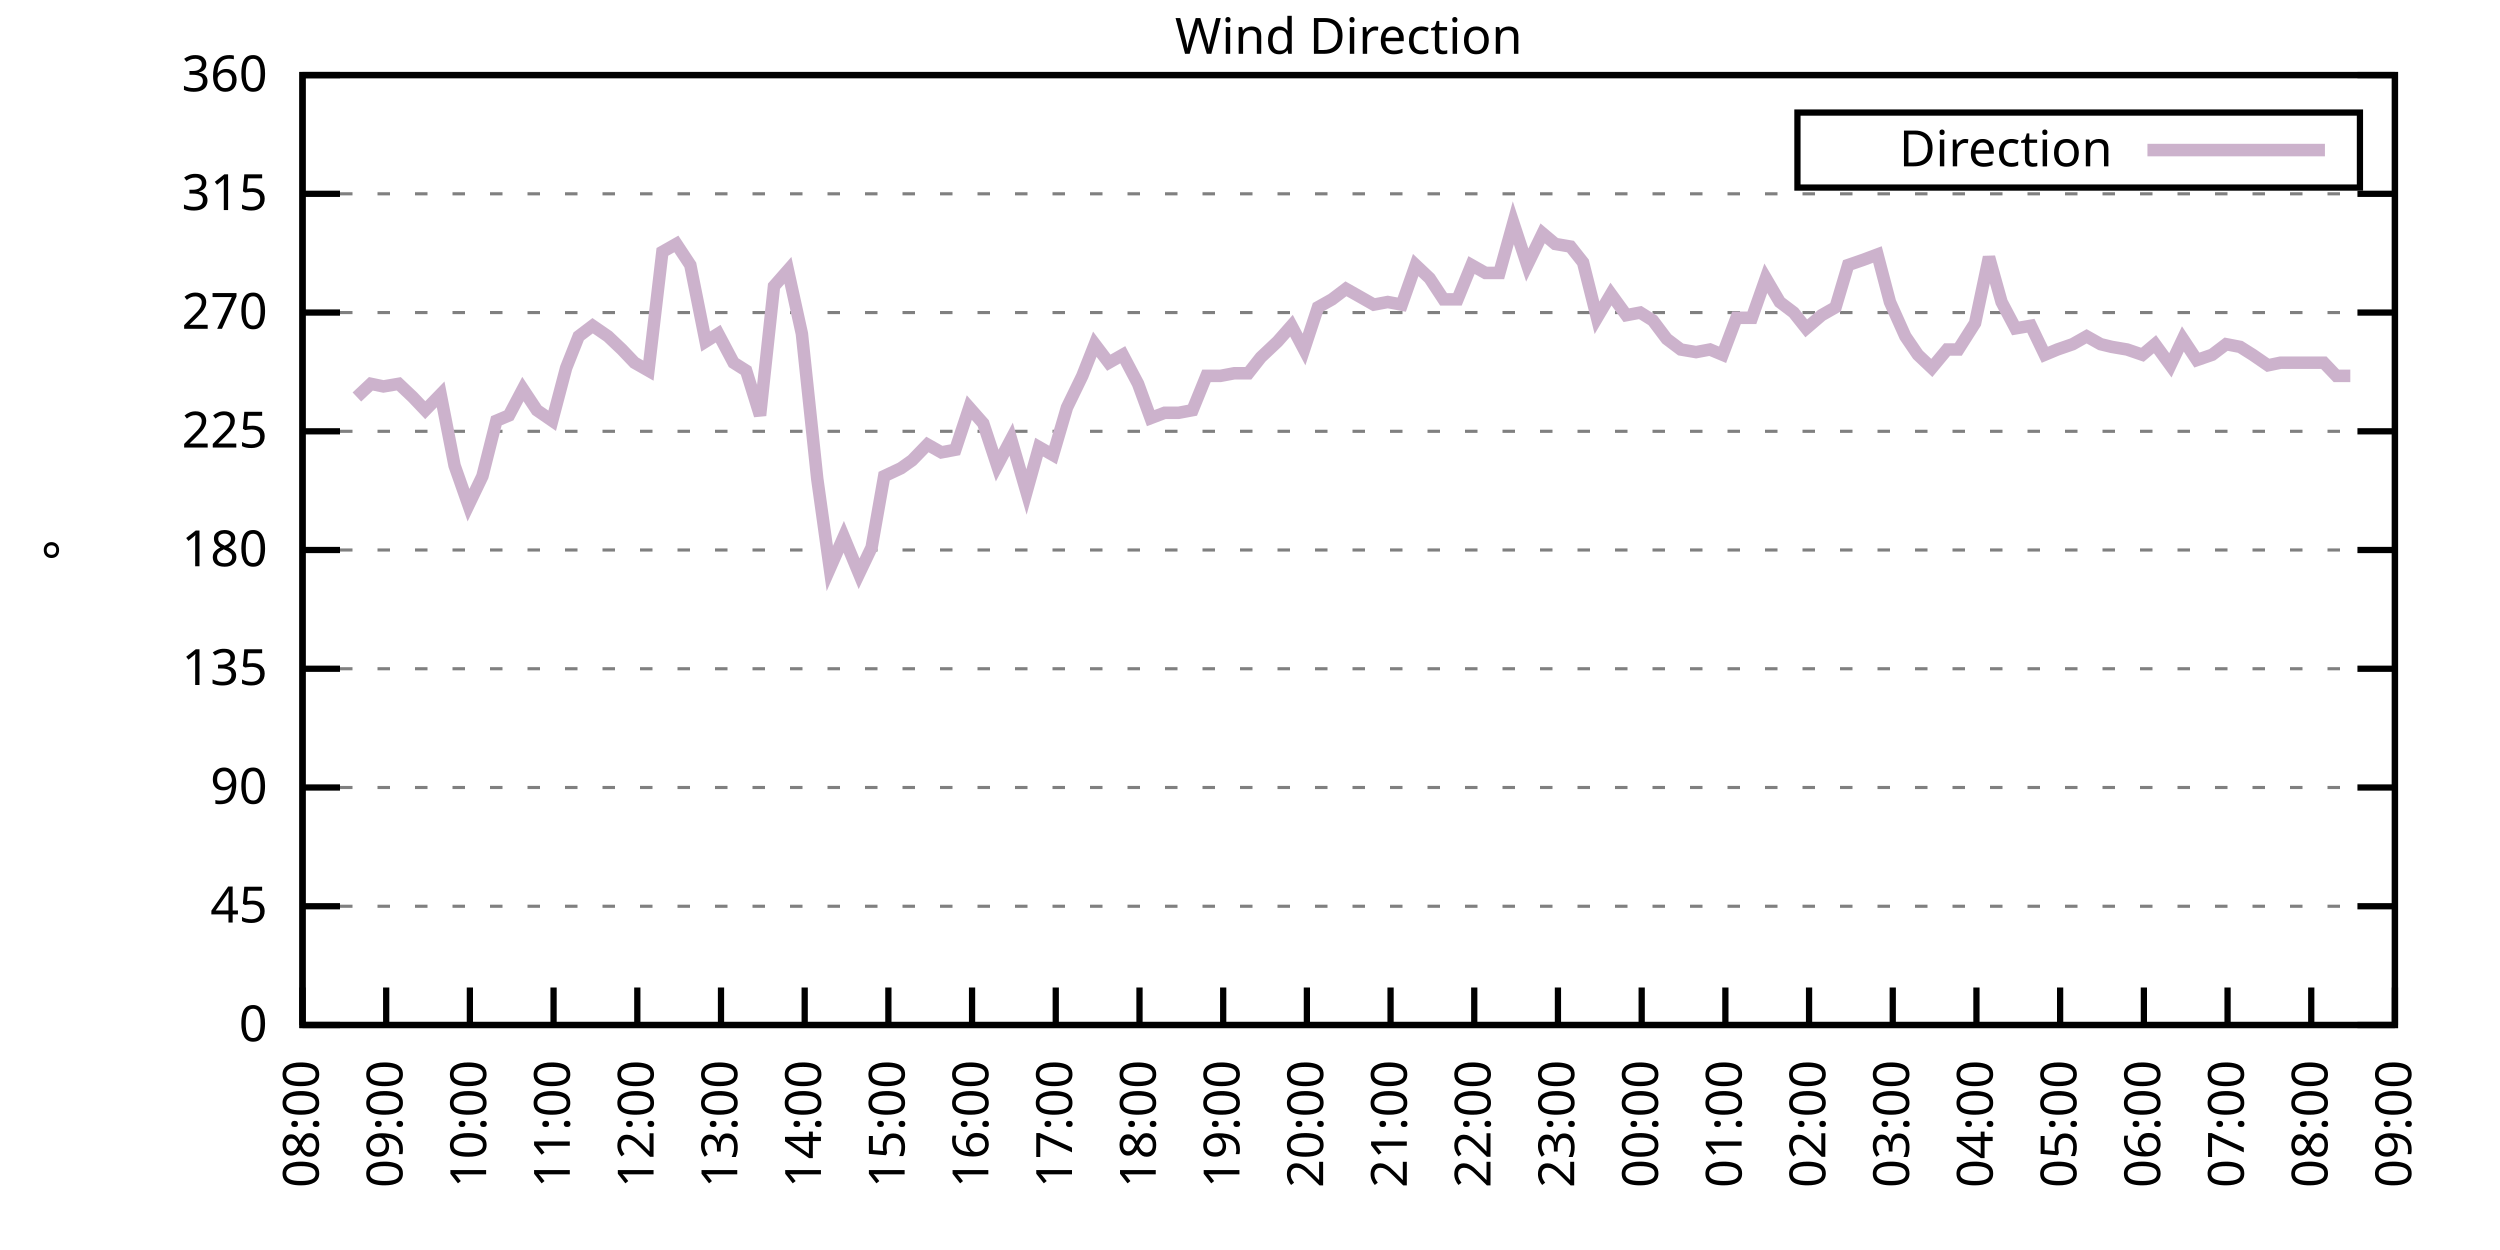
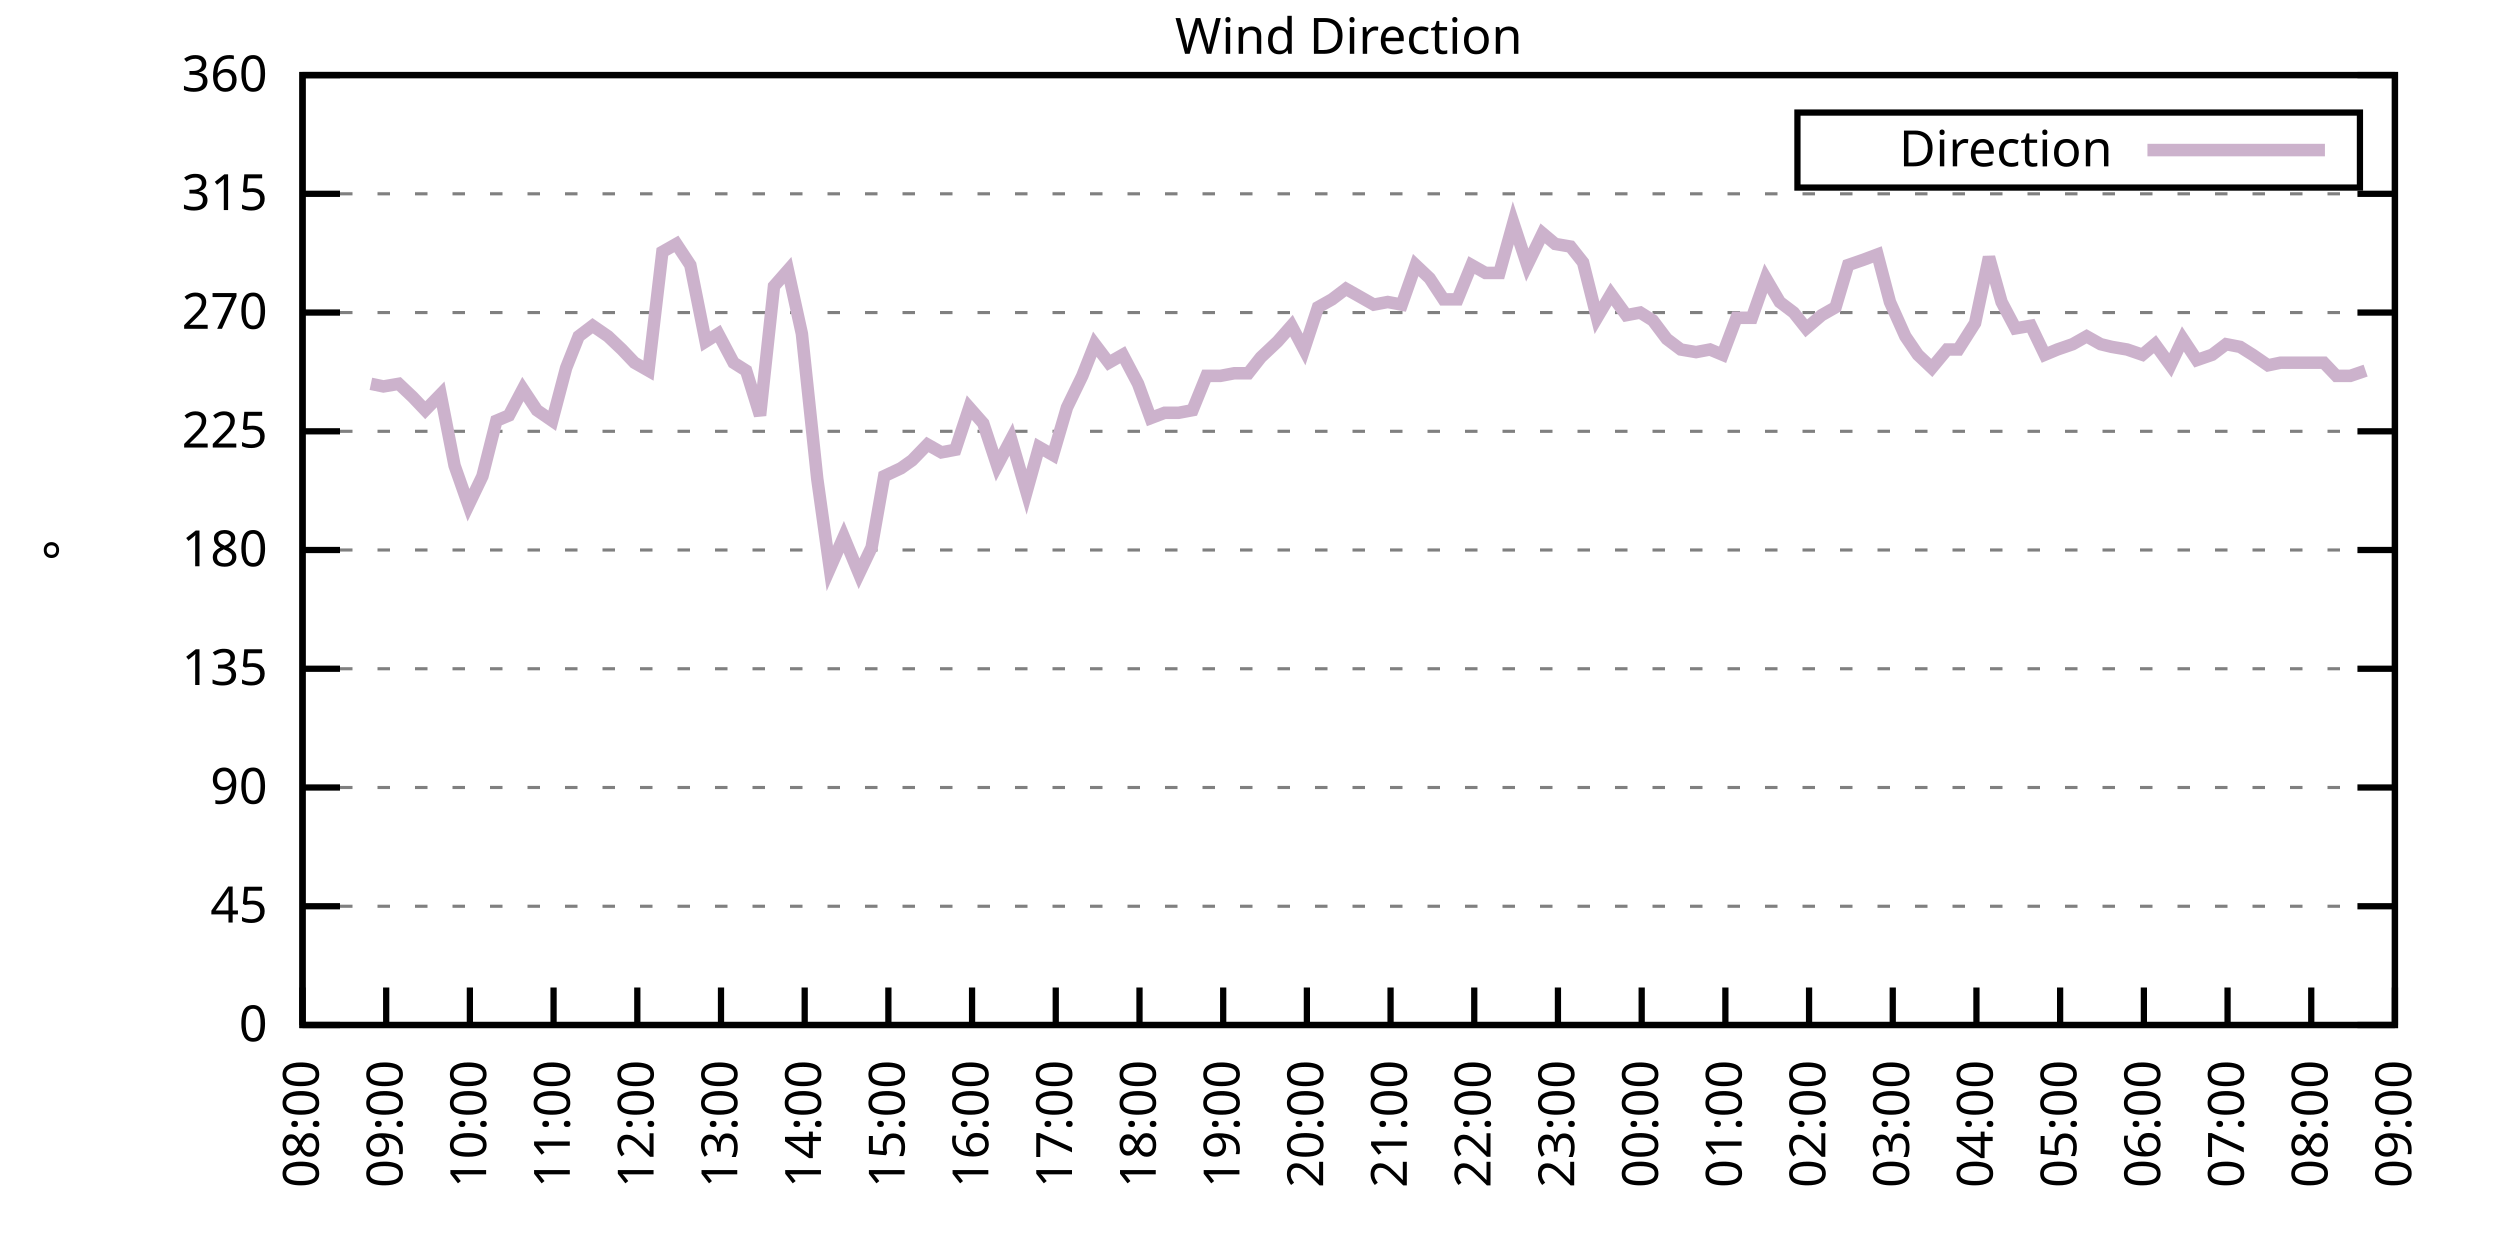
<svg xmlns="http://www.w3.org/2000/svg" xmlns:xlink="http://www.w3.org/1999/xlink" width="400" height="200" viewBox="0 0 400 200">
  <g id="gnuplot_canvas">
    <rect x="0" y="0" width="400" height="200" fill="none" />
    <defs>
      <circle id="gpDot" r="0.5" stroke-width="0.5" stroke="currentColor" />
      <path id="gpPt0" stroke-width="0.333" stroke="currentColor" d="M-1,0 h2 M0,-1 v2" />
      <path id="gpPt1" stroke-width="0.333" stroke="currentColor" d="M-1,-1 L1,1 M1,-1 L-1,1" />
      <path id="gpPt2" stroke-width="0.333" stroke="currentColor" d="M-1,0 L1,0 M0,-1 L0,1 M-1,-1 L1,1 M-1,1 L1,-1" />
      <rect id="gpPt3" stroke-width="0.333" stroke="currentColor" x="-1" y="-1" width="2" height="2" />
      <rect id="gpPt4" stroke-width="0.333" stroke="currentColor" fill="currentColor" x="-1" y="-1" width="2" height="2" />
      <circle id="gpPt5" stroke-width="0.333" stroke="currentColor" cx="0" cy="0" r="1" />
      <use xlink:href="#gpPt5" id="gpPt6" fill="currentColor" stroke="none" />
      <path id="gpPt7" stroke-width="0.333" stroke="currentColor" d="M0,-1.33 L-1.33,0.67 L1.33,0.67 z" />
      <use xlink:href="#gpPt7" id="gpPt8" fill="currentColor" stroke="none" />
      <use xlink:href="#gpPt7" id="gpPt9" stroke="currentColor" transform="rotate(180)" />
      <use xlink:href="#gpPt9" id="gpPt10" fill="currentColor" stroke="none" />
      <use xlink:href="#gpPt3" id="gpPt11" stroke="currentColor" transform="rotate(45)" />
      <use xlink:href="#gpPt11" id="gpPt12" fill="currentColor" stroke="none" />
      <path id="gpPt13" stroke-width="0.333" stroke="currentColor" d="M0,1.330 L1.265,0.411 L0.782,-1.067 L-0.782,-1.076 L-1.265,0.411 z" />
      <use xlink:href="#gpPt13" id="gpPt14" fill="currentColor" stroke="none" />
      <filter id="textbox" filterUnits="objectBoundingBox" x="0" y="0" height="1" width="1">
        <feFlood flood-color="white" flood-opacity="1" result="bgnd" />
        <feComposite in="SourceGraphic" in2="bgnd" operator="atop" />
      </filter>
      <filter id="greybox" filterUnits="objectBoundingBox" x="0" y="0" height="1" width="1">
        <feFlood flood-color="lightgrey" flood-opacity="1" result="grey" />
        <feComposite in="SourceGraphic" in2="grey" operator="atop" />
      </filter>
    </defs>
    <g fill="none" color="white" stroke="currentColor" stroke-width="1.00" stroke-linecap="butt" stroke-linejoin="miter">
</g>
    <g fill="none" color="black" stroke="currentColor" stroke-width="1.00" stroke-linecap="butt" stroke-linejoin="miter">
      <g stroke="none" shape-rendering="crispEdges">
        <polygon fill="rgb(255, 255, 255)" points="48.40,164.00 383.18,164.00 383.18,12.02 48.40,12.02 " />
      </g>
    </g>
    <g fill="none" color="black" stroke="currentColor" stroke-width="1.00" stroke-linecap="butt" stroke-linejoin="miter">
</g>
    <g fill="none" color="black" stroke="black" stroke-width="0.50" stroke-linecap="butt" stroke-linejoin="miter">
</g>
    <g fill="none" color="gray" stroke="currentColor" stroke-width="0.50" stroke-linecap="butt" stroke-linejoin="miter">
      <path stroke="gray" stroke-dasharray="2,4" class="gridline" d="M48.40,164.00 L383.19,164.00  " />
    </g>
    <g fill="none" color="gray" stroke="gray" stroke-width="1.00" stroke-linecap="butt" stroke-linejoin="miter">
</g>
    <g fill="none" color="black" stroke="currentColor" stroke-width="1.00" stroke-linecap="butt" stroke-linejoin="miter">
      <path stroke="black" d="M48.40,164.00 L54.40,164.00 M383.19,164.00 L377.19,164.00  " />
      <g transform="translate(42.80,166.60)" stroke="none" fill="black" font-family="Sans" font-size="8.00" text-anchor="end">
        <text>
          <tspan font-family="Sans"> 0</tspan>
        </text>
      </g>
    </g>
    <g fill="none" color="black" stroke="currentColor" stroke-width="1.00" stroke-linecap="butt" stroke-linejoin="miter">
</g>
    <g fill="none" color="black" stroke="black" stroke-width="0.50" stroke-linecap="butt" stroke-linejoin="miter">
</g>
    <g fill="none" color="gray" stroke="currentColor" stroke-width="0.50" stroke-linecap="butt" stroke-linejoin="miter">
      <path stroke="gray" stroke-dasharray="2,4" class="gridline" d="M48.40,145.00 L383.19,145.00  " />
    </g>
    <g fill="none" color="gray" stroke="gray" stroke-width="1.00" stroke-linecap="butt" stroke-linejoin="miter">
</g>
    <g fill="none" color="black" stroke="currentColor" stroke-width="1.00" stroke-linecap="butt" stroke-linejoin="miter">
      <path stroke="black" d="M48.40,145.00 L54.40,145.00 M383.19,145.00 L377.19,145.00  " />
      <g transform="translate(42.80,147.60)" stroke="none" fill="black" font-family="Sans" font-size="8.00" text-anchor="end">
        <text>
          <tspan font-family="Sans"> 45</tspan>
        </text>
      </g>
    </g>
    <g fill="none" color="black" stroke="currentColor" stroke-width="1.00" stroke-linecap="butt" stroke-linejoin="miter">
</g>
    <g fill="none" color="black" stroke="black" stroke-width="0.50" stroke-linecap="butt" stroke-linejoin="miter">
</g>
    <g fill="none" color="gray" stroke="currentColor" stroke-width="0.50" stroke-linecap="butt" stroke-linejoin="miter">
      <path stroke="gray" stroke-dasharray="2,4" class="gridline" d="M48.40,126.00 L383.19,126.00  " />
    </g>
    <g fill="none" color="gray" stroke="gray" stroke-width="1.00" stroke-linecap="butt" stroke-linejoin="miter">
</g>
    <g fill="none" color="black" stroke="currentColor" stroke-width="1.00" stroke-linecap="butt" stroke-linejoin="miter">
      <path stroke="black" d="M48.40,126.00 L54.40,126.00 M383.19,126.00 L377.19,126.00  " />
      <g transform="translate(42.80,128.60)" stroke="none" fill="black" font-family="Sans" font-size="8.00" text-anchor="end">
        <text>
          <tspan font-family="Sans"> 90</tspan>
        </text>
      </g>
    </g>
    <g fill="none" color="black" stroke="currentColor" stroke-width="1.00" stroke-linecap="butt" stroke-linejoin="miter">
</g>
    <g fill="none" color="black" stroke="black" stroke-width="0.50" stroke-linecap="butt" stroke-linejoin="miter">
</g>
    <g fill="none" color="gray" stroke="currentColor" stroke-width="0.50" stroke-linecap="butt" stroke-linejoin="miter">
      <path stroke="gray" stroke-dasharray="2,4" class="gridline" d="M48.40,107.00 L383.19,107.00  " />
    </g>
    <g fill="none" color="gray" stroke="gray" stroke-width="1.00" stroke-linecap="butt" stroke-linejoin="miter">
</g>
    <g fill="none" color="black" stroke="currentColor" stroke-width="1.00" stroke-linecap="butt" stroke-linejoin="miter">
      <path stroke="black" d="M48.40,107.00 L54.40,107.00 M383.19,107.00 L377.19,107.00  " />
      <g transform="translate(42.80,109.60)" stroke="none" fill="black" font-family="Sans" font-size="8.00" text-anchor="end">
        <text>
          <tspan font-family="Sans"> 135</tspan>
        </text>
      </g>
    </g>
    <g fill="none" color="black" stroke="currentColor" stroke-width="1.00" stroke-linecap="butt" stroke-linejoin="miter">
</g>
    <g fill="none" color="black" stroke="black" stroke-width="0.50" stroke-linecap="butt" stroke-linejoin="miter">
</g>
    <g fill="none" color="gray" stroke="currentColor" stroke-width="0.50" stroke-linecap="butt" stroke-linejoin="miter">
      <path stroke="gray" stroke-dasharray="2,4" class="gridline" d="M48.40,88.00 L383.19,88.00  " />
    </g>
    <g fill="none" color="gray" stroke="gray" stroke-width="1.00" stroke-linecap="butt" stroke-linejoin="miter">
</g>
    <g fill="none" color="black" stroke="currentColor" stroke-width="1.00" stroke-linecap="butt" stroke-linejoin="miter">
      <path stroke="black" d="M48.40,88.00 L54.40,88.00 M383.19,88.00 L377.19,88.00  " />
      <g transform="translate(42.80,90.60)" stroke="none" fill="black" font-family="Sans" font-size="8.00" text-anchor="end">
        <text>
          <tspan font-family="Sans"> 180</tspan>
        </text>
      </g>
    </g>
    <g fill="none" color="black" stroke="currentColor" stroke-width="1.00" stroke-linecap="butt" stroke-linejoin="miter">
</g>
    <g fill="none" color="black" stroke="black" stroke-width="0.50" stroke-linecap="butt" stroke-linejoin="miter">
</g>
    <g fill="none" color="gray" stroke="currentColor" stroke-width="0.50" stroke-linecap="butt" stroke-linejoin="miter">
      <path stroke="gray" stroke-dasharray="2,4" class="gridline" d="M48.40,69.01 L383.19,69.01  " />
    </g>
    <g fill="none" color="gray" stroke="gray" stroke-width="1.00" stroke-linecap="butt" stroke-linejoin="miter">
</g>
    <g fill="none" color="black" stroke="currentColor" stroke-width="1.00" stroke-linecap="butt" stroke-linejoin="miter">
      <path stroke="black" d="M48.40,69.01 L54.40,69.01 M383.19,69.01 L377.19,69.01  " />
      <g transform="translate(42.80,71.61)" stroke="none" fill="black" font-family="Sans" font-size="8.00" text-anchor="end">
        <text>
          <tspan font-family="Sans"> 225</tspan>
        </text>
      </g>
    </g>
    <g fill="none" color="black" stroke="currentColor" stroke-width="1.00" stroke-linecap="butt" stroke-linejoin="miter">
</g>
    <g fill="none" color="black" stroke="black" stroke-width="0.50" stroke-linecap="butt" stroke-linejoin="miter">
</g>
    <g fill="none" color="gray" stroke="currentColor" stroke-width="0.50" stroke-linecap="butt" stroke-linejoin="miter">
      <path stroke="gray" stroke-dasharray="2,4" class="gridline" d="M48.40,50.01 L383.19,50.01  " />
    </g>
    <g fill="none" color="gray" stroke="gray" stroke-width="1.00" stroke-linecap="butt" stroke-linejoin="miter">
</g>
    <g fill="none" color="black" stroke="currentColor" stroke-width="1.00" stroke-linecap="butt" stroke-linejoin="miter">
      <path stroke="black" d="M48.40,50.01 L54.40,50.01 M383.19,50.01 L377.19,50.01  " />
      <g transform="translate(42.80,52.61)" stroke="none" fill="black" font-family="Sans" font-size="8.00" text-anchor="end">
        <text>
          <tspan font-family="Sans"> 270</tspan>
        </text>
      </g>
    </g>
    <g fill="none" color="black" stroke="currentColor" stroke-width="1.00" stroke-linecap="butt" stroke-linejoin="miter">
</g>
    <g fill="none" color="black" stroke="black" stroke-width="0.50" stroke-linecap="butt" stroke-linejoin="miter">
</g>
    <g fill="none" color="gray" stroke="currentColor" stroke-width="0.50" stroke-linecap="butt" stroke-linejoin="miter">
      <path stroke="gray" stroke-dasharray="2,4" class="gridline" d="M48.40,31.01 L383.19,31.01  " />
    </g>
    <g fill="none" color="gray" stroke="gray" stroke-width="1.00" stroke-linecap="butt" stroke-linejoin="miter">
</g>
    <g fill="none" color="black" stroke="currentColor" stroke-width="1.00" stroke-linecap="butt" stroke-linejoin="miter">
      <path stroke="black" d="M48.40,31.01 L54.40,31.01 M383.19,31.01 L377.19,31.01  " />
      <g transform="translate(42.80,33.61)" stroke="none" fill="black" font-family="Sans" font-size="8.00" text-anchor="end">
        <text>
          <tspan font-family="Sans"> 315</tspan>
        </text>
      </g>
    </g>
    <g fill="none" color="black" stroke="currentColor" stroke-width="1.00" stroke-linecap="butt" stroke-linejoin="miter">
</g>
    <g fill="none" color="black" stroke="black" stroke-width="0.50" stroke-linecap="butt" stroke-linejoin="miter">
</g>
    <g fill="none" color="gray" stroke="currentColor" stroke-width="0.50" stroke-linecap="butt" stroke-linejoin="miter">
      <path stroke="gray" stroke-dasharray="2,4" class="gridline" d="M48.40,12.01 L383.19,12.01  " />
    </g>
    <g fill="none" color="gray" stroke="gray" stroke-width="1.00" stroke-linecap="butt" stroke-linejoin="miter">
</g>
    <g fill="none" color="black" stroke="currentColor" stroke-width="1.00" stroke-linecap="butt" stroke-linejoin="miter">
      <path stroke="black" d="M48.40,12.01 L54.40,12.01 M383.19,12.01 L377.19,12.01  " />
      <g transform="translate(42.80,14.61)" stroke="none" fill="black" font-family="Sans" font-size="8.00" text-anchor="end">
        <text>
          <tspan font-family="Sans"> 360</tspan>
        </text>
      </g>
    </g>
    <g fill="none" color="black" stroke="currentColor" stroke-width="1.00" stroke-linecap="butt" stroke-linejoin="miter">
      <path stroke="black" d="M48.40,164.00 L48.40,158.00  " />
      <g transform="translate(51.00,169.60) rotate(270.00)" stroke="none" fill="black" font-family="Sans" font-size="8.00" text-anchor="end">
        <text>
          <tspan font-family="Sans">08:00</tspan>
        </text>
      </g>
    </g>
    <g fill="none" color="black" stroke="currentColor" stroke-width="1.00" stroke-linecap="butt" stroke-linejoin="miter">
      <path stroke="black" d="M61.79,164.00 L61.79,158.00  " />
      <g transform="translate(64.39,169.60) rotate(270.00)" stroke="none" fill="black" font-family="Sans" font-size="8.00" text-anchor="end">
        <text>
          <tspan font-family="Sans">09:00</tspan>
        </text>
      </g>
    </g>
    <g fill="none" color="black" stroke="currentColor" stroke-width="1.00" stroke-linecap="butt" stroke-linejoin="miter">
      <path stroke="black" d="M75.18,164.00 L75.18,158.00  " />
      <g transform="translate(77.78,169.60) rotate(270.00)" stroke="none" fill="black" font-family="Sans" font-size="8.00" text-anchor="end">
        <text>
          <tspan font-family="Sans">10:00</tspan>
        </text>
      </g>
    </g>
    <g fill="none" color="black" stroke="currentColor" stroke-width="1.00" stroke-linecap="butt" stroke-linejoin="miter">
      <path stroke="black" d="M88.57,164.00 L88.57,158.00  " />
      <g transform="translate(91.17,169.60) rotate(270.00)" stroke="none" fill="black" font-family="Sans" font-size="8.00" text-anchor="end">
        <text>
          <tspan font-family="Sans">11:00</tspan>
        </text>
      </g>
    </g>
    <g fill="none" color="black" stroke="currentColor" stroke-width="1.00" stroke-linecap="butt" stroke-linejoin="miter">
      <path stroke="black" d="M101.97,164.00 L101.97,158.00  " />
      <g transform="translate(104.57,169.60) rotate(270.00)" stroke="none" fill="black" font-family="Sans" font-size="8.00" text-anchor="end">
        <text>
          <tspan font-family="Sans">12:00</tspan>
        </text>
      </g>
    </g>
    <g fill="none" color="black" stroke="currentColor" stroke-width="1.00" stroke-linecap="butt" stroke-linejoin="miter">
      <path stroke="black" d="M115.36,164.00 L115.36,158.00  " />
      <g transform="translate(117.96,169.60) rotate(270.00)" stroke="none" fill="black" font-family="Sans" font-size="8.00" text-anchor="end">
        <text>
          <tspan font-family="Sans">13:00</tspan>
        </text>
      </g>
    </g>
    <g fill="none" color="black" stroke="currentColor" stroke-width="1.00" stroke-linecap="butt" stroke-linejoin="miter">
      <path stroke="black" d="M128.75,164.00 L128.75,158.00  " />
      <g transform="translate(131.35,169.60) rotate(270.00)" stroke="none" fill="black" font-family="Sans" font-size="8.00" text-anchor="end">
        <text>
          <tspan font-family="Sans">14:00</tspan>
        </text>
      </g>
    </g>
    <g fill="none" color="black" stroke="currentColor" stroke-width="1.00" stroke-linecap="butt" stroke-linejoin="miter">
      <path stroke="black" d="M142.14,164.00 L142.14,158.00  " />
      <g transform="translate(144.74,169.60) rotate(270.00)" stroke="none" fill="black" font-family="Sans" font-size="8.00" text-anchor="end">
        <text>
          <tspan font-family="Sans">15:00</tspan>
        </text>
      </g>
    </g>
    <g fill="none" color="black" stroke="currentColor" stroke-width="1.00" stroke-linecap="butt" stroke-linejoin="miter">
      <path stroke="black" d="M155.53,164.00 L155.53,158.00  " />
      <g transform="translate(158.13,169.60) rotate(270.00)" stroke="none" fill="black" font-family="Sans" font-size="8.00" text-anchor="end">
        <text>
          <tspan font-family="Sans">16:00</tspan>
        </text>
      </g>
    </g>
    <g fill="none" color="black" stroke="currentColor" stroke-width="1.00" stroke-linecap="butt" stroke-linejoin="miter">
      <path stroke="black" d="M168.92,164.00 L168.92,158.00  " />
      <g transform="translate(171.52,169.60) rotate(270.00)" stroke="none" fill="black" font-family="Sans" font-size="8.00" text-anchor="end">
        <text>
          <tspan font-family="Sans">17:00</tspan>
        </text>
      </g>
    </g>
    <g fill="none" color="black" stroke="currentColor" stroke-width="1.00" stroke-linecap="butt" stroke-linejoin="miter">
      <path stroke="black" d="M182.32,164.00 L182.32,158.00  " />
      <g transform="translate(184.92,169.60) rotate(270.00)" stroke="none" fill="black" font-family="Sans" font-size="8.00" text-anchor="end">
        <text>
          <tspan font-family="Sans">18:00</tspan>
        </text>
      </g>
    </g>
    <g fill="none" color="black" stroke="currentColor" stroke-width="1.00" stroke-linecap="butt" stroke-linejoin="miter">
      <path stroke="black" d="M195.71,164.00 L195.71,158.00  " />
      <g transform="translate(198.31,169.60) rotate(270.00)" stroke="none" fill="black" font-family="Sans" font-size="8.00" text-anchor="end">
        <text>
          <tspan font-family="Sans">19:00</tspan>
        </text>
      </g>
    </g>
    <g fill="none" color="black" stroke="currentColor" stroke-width="1.00" stroke-linecap="butt" stroke-linejoin="miter">
      <path stroke="black" d="M209.10,164.00 L209.10,158.00  " />
      <g transform="translate(211.70,169.60) rotate(270.00)" stroke="none" fill="black" font-family="Sans" font-size="8.00" text-anchor="end">
        <text>
          <tspan font-family="Sans">20:00</tspan>
        </text>
      </g>
    </g>
    <g fill="none" color="black" stroke="currentColor" stroke-width="1.00" stroke-linecap="butt" stroke-linejoin="miter">
      <path stroke="black" d="M222.49,164.00 L222.49,158.00  " />
      <g transform="translate(225.09,169.60) rotate(270.00)" stroke="none" fill="black" font-family="Sans" font-size="8.00" text-anchor="end">
        <text>
          <tspan font-family="Sans">21:00</tspan>
        </text>
      </g>
    </g>
    <g fill="none" color="black" stroke="currentColor" stroke-width="1.00" stroke-linecap="butt" stroke-linejoin="miter">
      <path stroke="black" d="M235.88,164.00 L235.88,158.00  " />
      <g transform="translate(238.48,169.60) rotate(270.00)" stroke="none" fill="black" font-family="Sans" font-size="8.00" text-anchor="end">
        <text>
          <tspan font-family="Sans">22:00</tspan>
        </text>
      </g>
    </g>
    <g fill="none" color="black" stroke="currentColor" stroke-width="1.00" stroke-linecap="butt" stroke-linejoin="miter">
      <path stroke="black" d="M249.27,164.00 L249.27,158.00  " />
      <g transform="translate(251.87,169.60) rotate(270.00)" stroke="none" fill="black" font-family="Sans" font-size="8.00" text-anchor="end">
        <text>
          <tspan font-family="Sans">23:00</tspan>
        </text>
      </g>
    </g>
    <g fill="none" color="black" stroke="currentColor" stroke-width="1.00" stroke-linecap="butt" stroke-linejoin="miter">
      <path stroke="black" d="M262.67,164.00 L262.67,158.00  " />
      <g transform="translate(265.27,169.60) rotate(270.00)" stroke="none" fill="black" font-family="Sans" font-size="8.00" text-anchor="end">
        <text>
          <tspan font-family="Sans">00:00</tspan>
        </text>
      </g>
    </g>
    <g fill="none" color="black" stroke="currentColor" stroke-width="1.00" stroke-linecap="butt" stroke-linejoin="miter">
      <path stroke="black" d="M276.06,164.00 L276.06,158.00  " />
      <g transform="translate(278.66,169.60) rotate(270.00)" stroke="none" fill="black" font-family="Sans" font-size="8.00" text-anchor="end">
        <text>
          <tspan font-family="Sans">01:00</tspan>
        </text>
      </g>
    </g>
    <g fill="none" color="black" stroke="currentColor" stroke-width="1.00" stroke-linecap="butt" stroke-linejoin="miter">
      <path stroke="black" d="M289.45,164.00 L289.45,158.00  " />
      <g transform="translate(292.05,169.60) rotate(270.00)" stroke="none" fill="black" font-family="Sans" font-size="8.00" text-anchor="end">
        <text>
          <tspan font-family="Sans">02:00</tspan>
        </text>
      </g>
    </g>
    <g fill="none" color="black" stroke="currentColor" stroke-width="1.00" stroke-linecap="butt" stroke-linejoin="miter">
      <path stroke="black" d="M302.84,164.00 L302.84,158.00  " />
      <g transform="translate(305.44,169.60) rotate(270.00)" stroke="none" fill="black" font-family="Sans" font-size="8.00" text-anchor="end">
        <text>
          <tspan font-family="Sans">03:00</tspan>
        </text>
      </g>
    </g>
    <g fill="none" color="black" stroke="currentColor" stroke-width="1.00" stroke-linecap="butt" stroke-linejoin="miter">
      <path stroke="black" d="M316.23,164.00 L316.23,158.00  " />
      <g transform="translate(318.83,169.60) rotate(270.00)" stroke="none" fill="black" font-family="Sans" font-size="8.00" text-anchor="end">
        <text>
          <tspan font-family="Sans">04:00</tspan>
        </text>
      </g>
    </g>
    <g fill="none" color="black" stroke="currentColor" stroke-width="1.00" stroke-linecap="butt" stroke-linejoin="miter">
      <path stroke="black" d="M329.62,164.00 L329.62,158.00  " />
      <g transform="translate(332.22,169.60) rotate(270.00)" stroke="none" fill="black" font-family="Sans" font-size="8.00" text-anchor="end">
        <text>
          <tspan font-family="Sans">05:00</tspan>
        </text>
      </g>
    </g>
    <g fill="none" color="black" stroke="currentColor" stroke-width="1.00" stroke-linecap="butt" stroke-linejoin="miter">
      <path stroke="black" d="M343.02,164.00 L343.02,158.00  " />
      <g transform="translate(345.62,169.60) rotate(270.00)" stroke="none" fill="black" font-family="Sans" font-size="8.00" text-anchor="end">
        <text>
          <tspan font-family="Sans">06:00</tspan>
        </text>
      </g>
    </g>
    <g fill="none" color="black" stroke="currentColor" stroke-width="1.00" stroke-linecap="butt" stroke-linejoin="miter">
      <path stroke="black" d="M356.41,164.00 L356.41,158.00  " />
      <g transform="translate(359.01,169.60) rotate(270.00)" stroke="none" fill="black" font-family="Sans" font-size="8.00" text-anchor="end">
        <text>
          <tspan font-family="Sans">07:00</tspan>
        </text>
      </g>
    </g>
    <g fill="none" color="black" stroke="currentColor" stroke-width="1.00" stroke-linecap="butt" stroke-linejoin="miter">
      <path stroke="black" d="M369.80,164.00 L369.80,158.00  " />
      <g transform="translate(372.40,169.60) rotate(270.00)" stroke="none" fill="black" font-family="Sans" font-size="8.00" text-anchor="end">
        <text>
          <tspan font-family="Sans">08:00</tspan>
        </text>
      </g>
    </g>
    <g fill="none" color="black" stroke="currentColor" stroke-width="1.00" stroke-linecap="butt" stroke-linejoin="miter">
      <path stroke="black" d="M383.19,164.00 L383.19,158.00  " />
      <g transform="translate(385.79,169.60) rotate(270.00)" stroke="none" fill="black" font-family="Sans" font-size="8.00" text-anchor="end">
        <text>
          <tspan font-family="Sans">09:00</tspan>
        </text>
      </g>
    </g>
    <g fill="none" color="black" stroke="currentColor" stroke-width="1.00" stroke-linecap="butt" stroke-linejoin="miter">
</g>
    <g fill="none" color="black" stroke="currentColor" stroke-width="1.00" stroke-linecap="butt" stroke-linejoin="miter">
      <path stroke="black" d="M48.40,12.01 L48.40,164.00 L383.19,164.00 L383.19,12.01 L48.40,12.01 Z  " />
    </g>
    <g fill="none" color="black" stroke="currentColor" stroke-width="1.00" stroke-linecap="butt" stroke-linejoin="miter">
</g>
    <g fill="none" color="black" stroke="currentColor" stroke-width="1.00" stroke-linecap="butt" stroke-linejoin="miter">
      <path stroke="black" d="M287.59,30.01 L287.59,18.01 L377.59,18.01 L377.59,30.01 L287.59,30.01 Z  " />
    </g>
    <g id="Wind_direction_plot_1">
      <g fill="none" color="white" stroke="black" stroke-width="2.00" stroke-linecap="butt" stroke-linejoin="miter">
</g>
      <g fill="none" color="black" stroke="currentColor" stroke-width="2.00" stroke-linecap="butt" stroke-linejoin="miter">
        <g transform="translate(337.99,26.61)" stroke="none" fill="black" font-family="Sans" font-size="8.00" text-anchor="end">
          <text>
            <tspan font-family="Sans">Direction</tspan>
          </text>
        </g>
      </g>
      <g fill="none" color="black" stroke="currentColor" stroke-width="2.00" stroke-linecap="butt" stroke-linejoin="miter">
-         <path stroke="rgb(204, 178, 204)" d="M343.59,24.01 L371.99,24.01 M57.10,63.52 L59.34,61.41 L61.35,61.83 L63.80,61.41 L66.03,63.52 L68.04,65.63   L70.50,63.10 L72.73,74.49 L74.96,80.83 L77.19,76.18 L79.42,67.32 L81.43,66.47 L83.66,62.25 L85.90,65.63   L88.35,67.32 L90.58,58.87 L92.59,53.81 L94.82,52.12 L97.28,53.81 L99.51,55.92 L101.52,58.03 L103.75,59.30   L105.98,40.30 L108.22,39.03 L110.45,42.41 L112.90,54.65 L114.91,53.39 L117.37,58.03 L119.38,59.30 L121.61,66.47   L123.84,45.79 L126.07,43.25 L128.30,53.39 L130.76,76.61 L132.77,90.96 L135.00,85.89 L137.45,91.80 L139.46,87.58   L141.47,76.18 L144.15,74.92 L145.94,73.65 L148.39,71.12 L150.62,72.38 L152.85,71.96 L155.09,65.21 L157.32,67.74   L159.55,74.49 L161.78,70.27 L164.24,78.72 L166.25,71.54 L168.48,72.81 L170.71,65.21 L173.17,60.14 L175.17,55.07   L177.41,58.03 L179.64,56.76 L182.09,61.41 L184.10,66.90 L186.33,66.05 L188.57,66.05 L190.80,65.63 L193.03,60.14   L195.26,60.14 L197.49,59.72 L199.73,59.72 L201.73,57.18 L204.41,54.65 L206.64,52.12 L208.65,55.92 L210.88,49.16   L213.12,47.90 L215.35,46.21 L217.58,47.47 L219.81,48.74 L222.04,48.32 L224.28,48.74 L226.51,42.41 L228.74,44.52   L230.97,47.90 L233.20,47.90 L235.44,42.41 L237.67,43.67 L239.90,43.67 L242.13,35.65 L244.36,42.41 L246.82,37.34   L248.83,39.03 L251.28,39.45 L253.29,41.99 L255.52,50.85 L257.76,47.05 L260.21,50.43 L262.44,50.01 L264.45,51.27   L266.68,54.23 L268.92,55.92 L271.37,56.34 L273.60,55.92 L275.61,56.76 L277.84,50.85 L280.30,50.85 L282.53,44.52   L284.76,48.32 L286.99,50.01 L289.00,52.54 L291.46,50.43 L293.69,49.16 L295.70,42.41 L298.15,41.56 L300.39,40.72   L302.39,48.32 L304.85,53.81 L306.86,56.76 L309.09,58.87 L311.54,55.92 L313.33,55.92 L316.01,51.70 L318.24,41.14   L320.25,48.32 L322.48,52.54 L324.94,52.12 L327.17,56.76 L329.18,55.92 L331.63,55.07 L333.86,53.81 L336.10,55.07   L337.88,55.50 L340.34,55.92 L342.79,56.76 L344.80,55.07 L347.26,58.45 L349.26,54.23 L351.50,57.61 L353.95,56.76   L356.18,55.07 L358.42,55.50 L360.42,56.76 L362.88,58.45 L364.89,58.03 L367.34,58.03 L369.58,58.03 L371.81,58.03   L373.82,60.14 L376.05,60.14  " />
+         <path stroke="rgb(204, 178, 204)" d="M343.59,24.01 L371.99,24.01 M59.34,61.41 L61.35,61.83 L63.80,61.41 L66.03,63.52 L68.04,65.63 L70.50,63.10   L72.73,74.49 L74.96,80.83 L77.19,76.18 L79.42,67.32 L81.43,66.47 L83.66,62.25 L85.90,65.63 L88.35,67.32   L90.58,58.87 L92.59,53.81 L94.82,52.12 L97.28,53.81 L99.51,55.92 L101.52,58.03 L103.75,59.30 L105.98,40.30   L108.22,39.03 L110.45,42.41 L112.90,54.65 L114.91,53.39 L117.37,58.03 L119.38,59.30 L121.61,66.47 L123.84,45.79   L126.07,43.25 L128.30,53.39 L130.76,76.61 L132.77,90.96 L135.00,85.89 L137.45,91.80 L139.46,87.58 L141.47,76.18   L144.15,74.92 L145.94,73.65 L148.39,71.12 L150.62,72.38 L152.85,71.96 L155.09,65.21 L157.32,67.74 L159.55,74.49   L161.78,70.27 L164.24,78.72 L166.25,71.54 L168.48,72.81 L170.71,65.21 L173.17,60.14 L175.17,55.07 L177.41,58.03   L179.64,56.76 L182.09,61.41 L184.10,66.90 L186.33,66.05 L188.57,66.05 L190.80,65.63 L193.03,60.14 L195.26,60.14   L197.49,59.72 L199.73,59.72 L201.73,57.18 L204.41,54.65 L206.64,52.12 L208.65,55.92 L210.88,49.16 L213.12,47.90   L215.35,46.21 L217.58,47.47 L219.81,48.74 L222.04,48.32 L224.28,48.74 L226.51,42.41 L228.74,44.52 L230.97,47.90   L233.20,47.90 L235.44,42.41 L237.67,43.67 L239.90,43.67 L242.13,35.65 L244.36,42.41 L246.82,37.34 L248.83,39.03   L251.28,39.45 L253.29,41.99 L255.52,50.85 L257.76,47.05 L260.21,50.43 L262.44,50.01 L264.45,51.27 L266.68,54.23   L268.92,55.92 L271.37,56.34 L273.60,55.92 L275.61,56.76 L277.84,50.85 L280.30,50.85 L282.53,44.52 L284.76,48.32   L286.99,50.01 L289.00,52.54 L291.46,50.43 L293.69,49.16 L295.70,42.41 L298.15,41.56 L300.39,40.72 L302.39,48.32   L304.85,53.81 L306.86,56.76 L309.09,58.87 L311.54,55.92 L313.33,55.92 L316.01,51.70 L318.24,41.14 L320.25,48.32   L322.48,52.54 L324.94,52.12 L327.17,56.76 L329.18,55.92 L331.63,55.07 L333.86,53.81 L336.10,55.07 L337.88,55.50   L340.34,55.92 L342.79,56.76 L344.80,55.07 L347.26,58.45 L349.26,54.23 L351.50,57.61 L353.95,56.76 L356.18,55.07   L358.42,55.50 L360.42,56.76 L362.88,58.45 L364.89,58.03 L367.34,58.03 L369.58,58.03 L371.81,58.03 L373.82,60.14   L376.05,60.14 L378.50,59.30  " />
      </g>
    </g>
    <g fill="none" color="black" stroke="currentColor" stroke-width="2.00" stroke-linecap="butt" stroke-linejoin="miter">
</g>
    <g fill="none" color="black" stroke="black" stroke-width="1.00" stroke-linecap="butt" stroke-linejoin="miter">
</g>
    <g fill="none" color="black" stroke="currentColor" stroke-width="1.00" stroke-linecap="butt" stroke-linejoin="miter">
      <path stroke="black" d="M48.40,12.01 L48.40,164.00 L383.19,164.00 L383.19,12.01 L48.40,12.01 Z  " />
      <g transform="translate(12.80,88.01) rotate(270.00)" stroke="none" fill="black" font-family="Sans" font-size="8.00" text-anchor="middle">
        <text>
          <tspan font-family="Sans">°</tspan>
        </text>
      </g>
    </g>
    <g fill="none" color="black" stroke="currentColor" stroke-width="1.00" stroke-linecap="butt" stroke-linejoin="miter">
</g>
    <g fill="none" color="black" stroke="currentColor" stroke-width="1.00" stroke-linecap="butt" stroke-linejoin="miter">
      <g transform="translate(215.79,8.61)" stroke="none" fill="black" font-family="Sans" font-size="8.00" text-anchor="middle">
        <text>
          <tspan font-family="Sans">Wind Direction</tspan>
        </text>
      </g>
    </g>
    <g fill="none" color="black" stroke="currentColor" stroke-width="1.00" stroke-linecap="butt" stroke-linejoin="miter">
</g>
  </g>
</svg>
